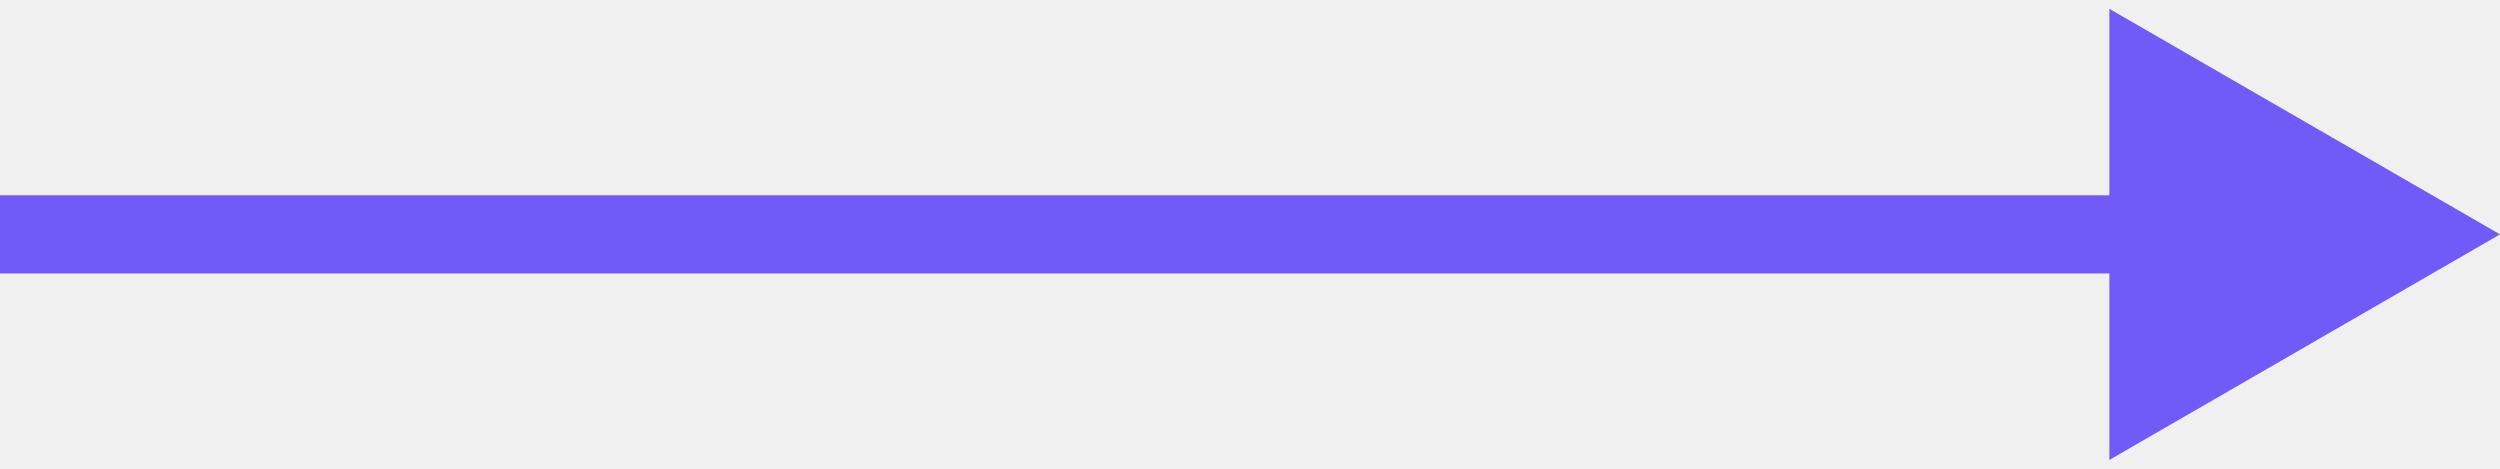
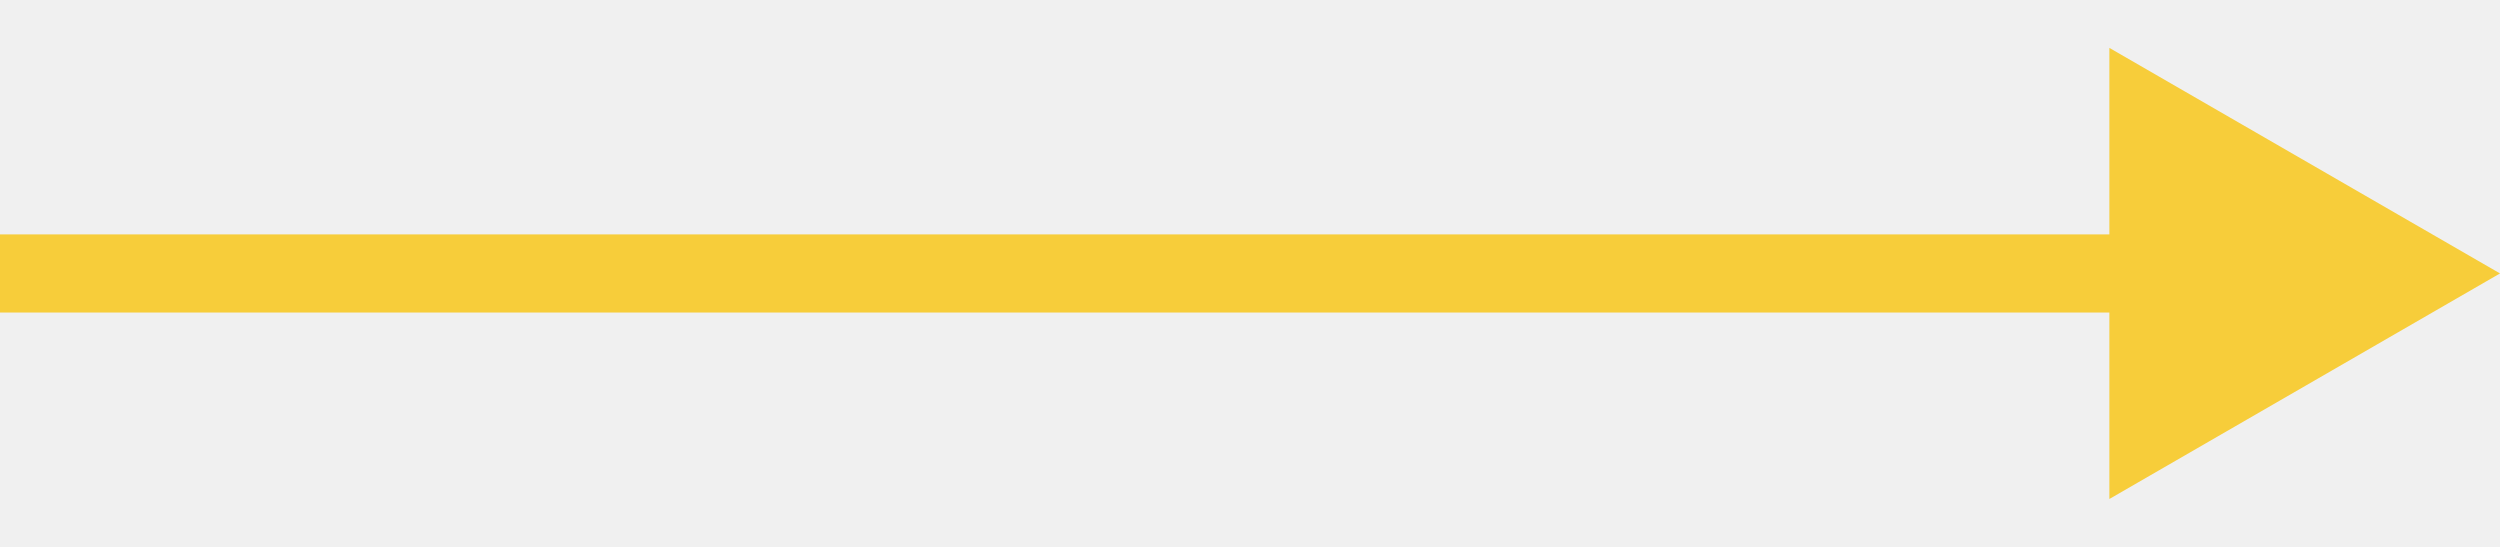
- <svg xmlns="http://www.w3.org/2000/svg" width="32" height="6" viewBox="0 0 32 6" fill="none">
-   <path d="M32 3L27 0.113V5.887L32 3ZM0 3.5H27.5V2.5H0V3.5Z" fill="#715BF8" />
+ <svg xmlns="http://www.w3.org/2000/svg" width="32" height="7" viewBox="0 0 32 7" fill="none">
+   <g clip-path="url(#clip0_21_65)">
+     <path d="M32 3.5L27 0.613V6.387L32 3.5ZM0 4H27.5V3H0V4Z" fill="#F7CD3A" />
+   </g>
+   <defs>
+     <clipPath id="clip0_21_65">
+       <rect width="32" height="6" fill="white" transform="translate(0 0.5)" />
+     </clipPath>
+   </defs>
</svg>
